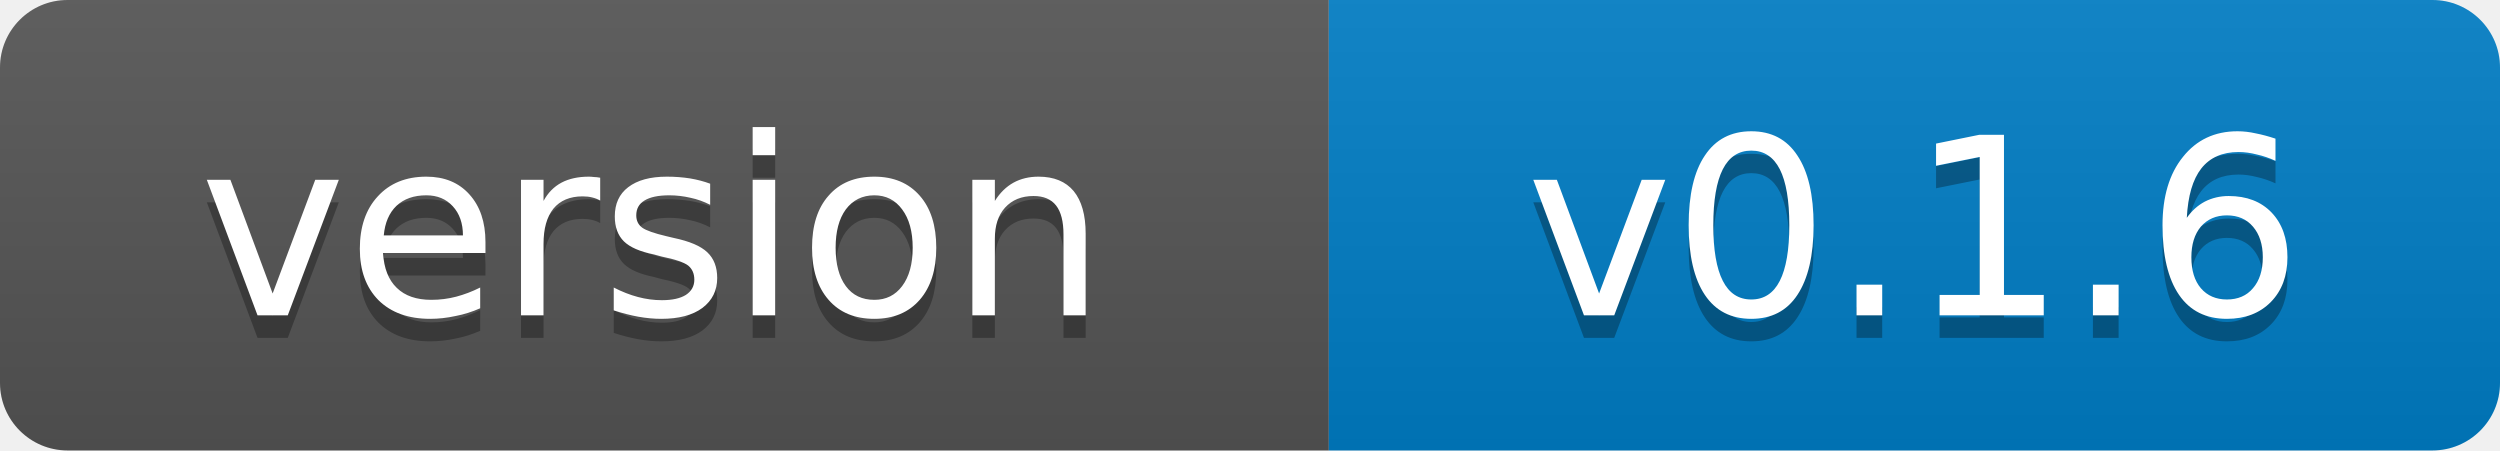
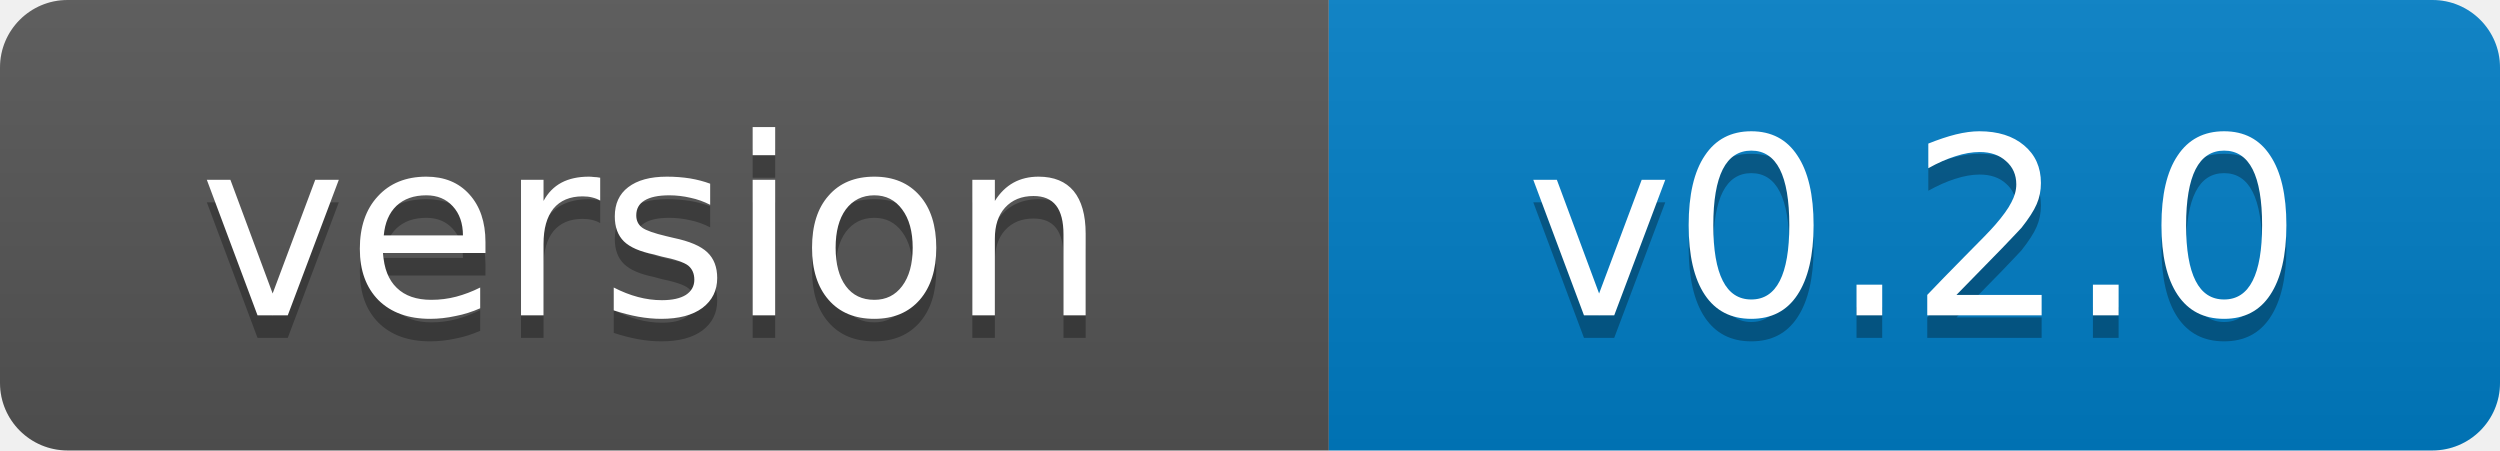
- <svg xmlns="http://www.w3.org/2000/svg" width="111" height="20" role="img" aria-label="version: v0.1.6">
+ <svg xmlns="http://www.w3.org/2000/svg" width="111" height="20" role="img" aria-label="version: v0.2.0">
  <linearGradient id="s" x2="0" y2="100%">
    <stop offset="0" stop-color="#bbb" stop-opacity=".1" />
    <stop offset="1" stop-opacity=".1" />
  </linearGradient>
  <clipPath id="r">
    <rect width="111" height="20" rx="3" fill="#fff" />
  </clipPath>
  <g clip-path="url(#r)">
    <rect width="59" height="20" fill="#555" />
    <rect x="59" width="52" height="20" fill="#007ec6" />
    <rect width="111" height="20" fill="url(#s)" />
  </g>
  <g fill="#fff" text-anchor="middle" font-family="Verdana,Geneva,DejaVu Sans,sans-serif" font-size="11">
    <text x="29" y="15" fill="#010101" fill-opacity=".3">version</text>
    <text x="29" y="14">version</text>
-     <text x="85" y="15" fill="#010101" fill-opacity=".3">v0.1.6</text>
-     <text x="85" y="14">v0.1.6</text>
+     <text x="85" y="15" fill="#010101" fill-opacity=".3">v0.2.0</text>
+     <text x="85" y="14">v0.2.0</text>
  </g>
</svg>
